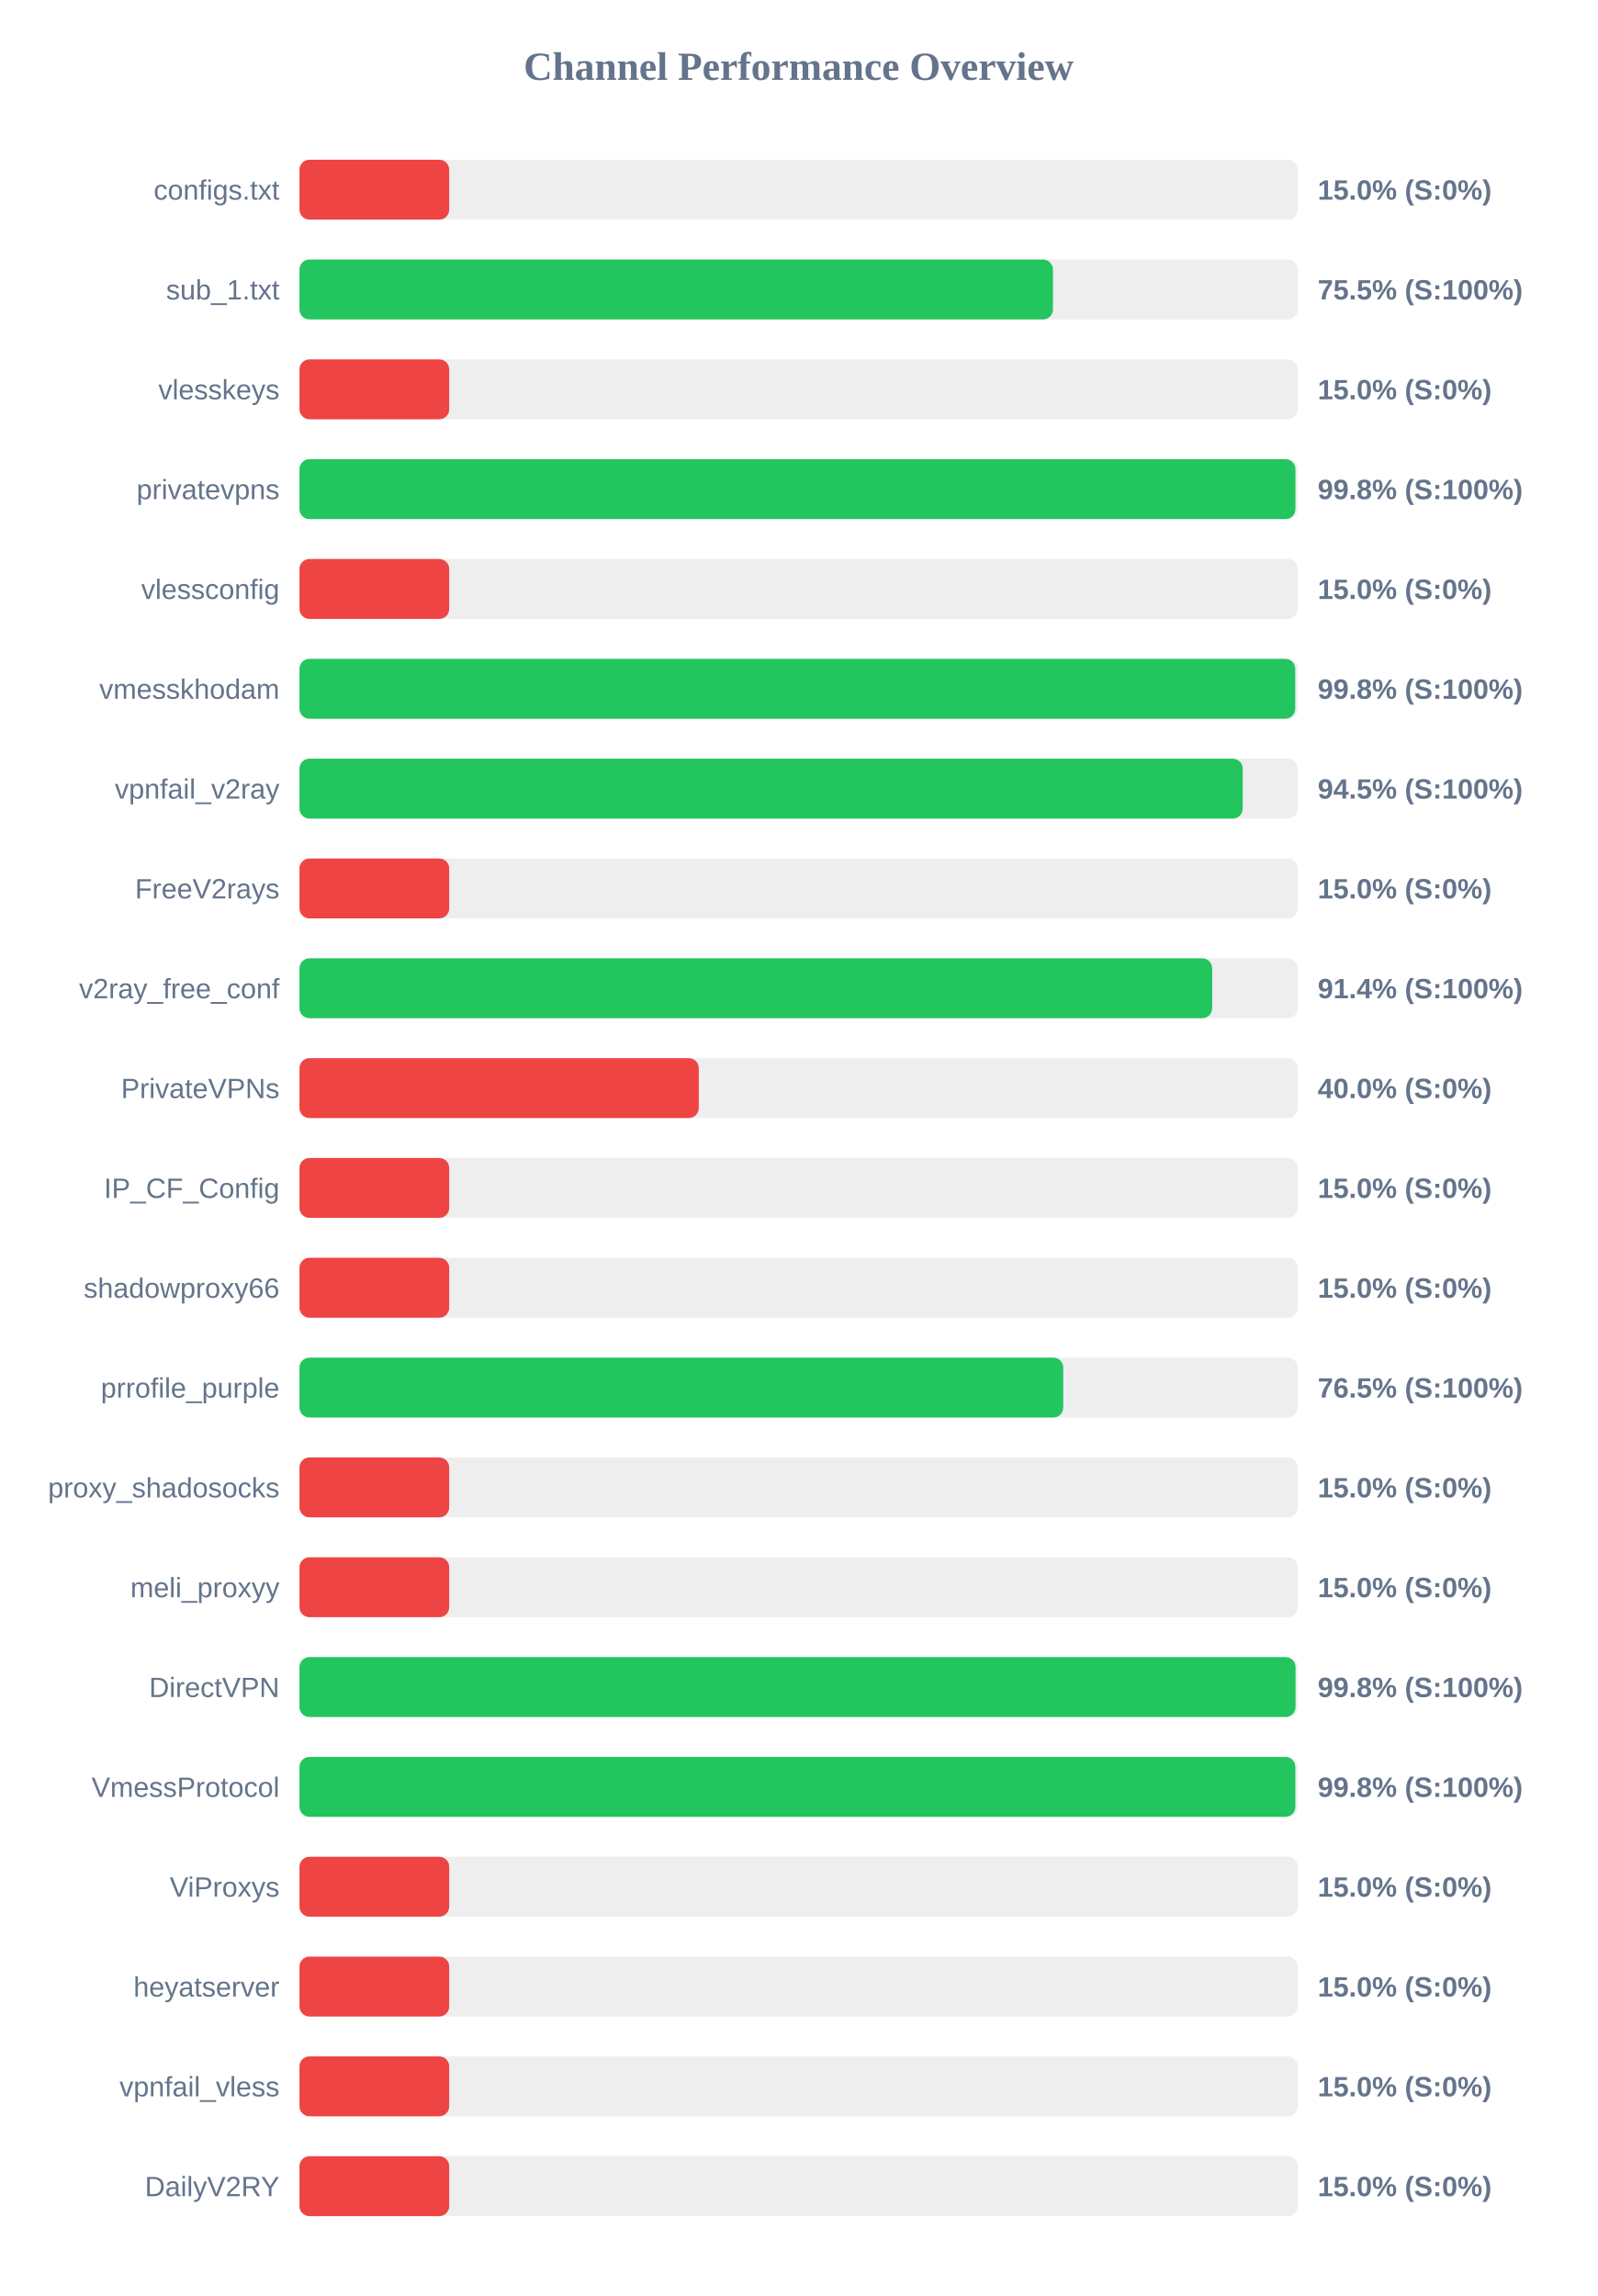
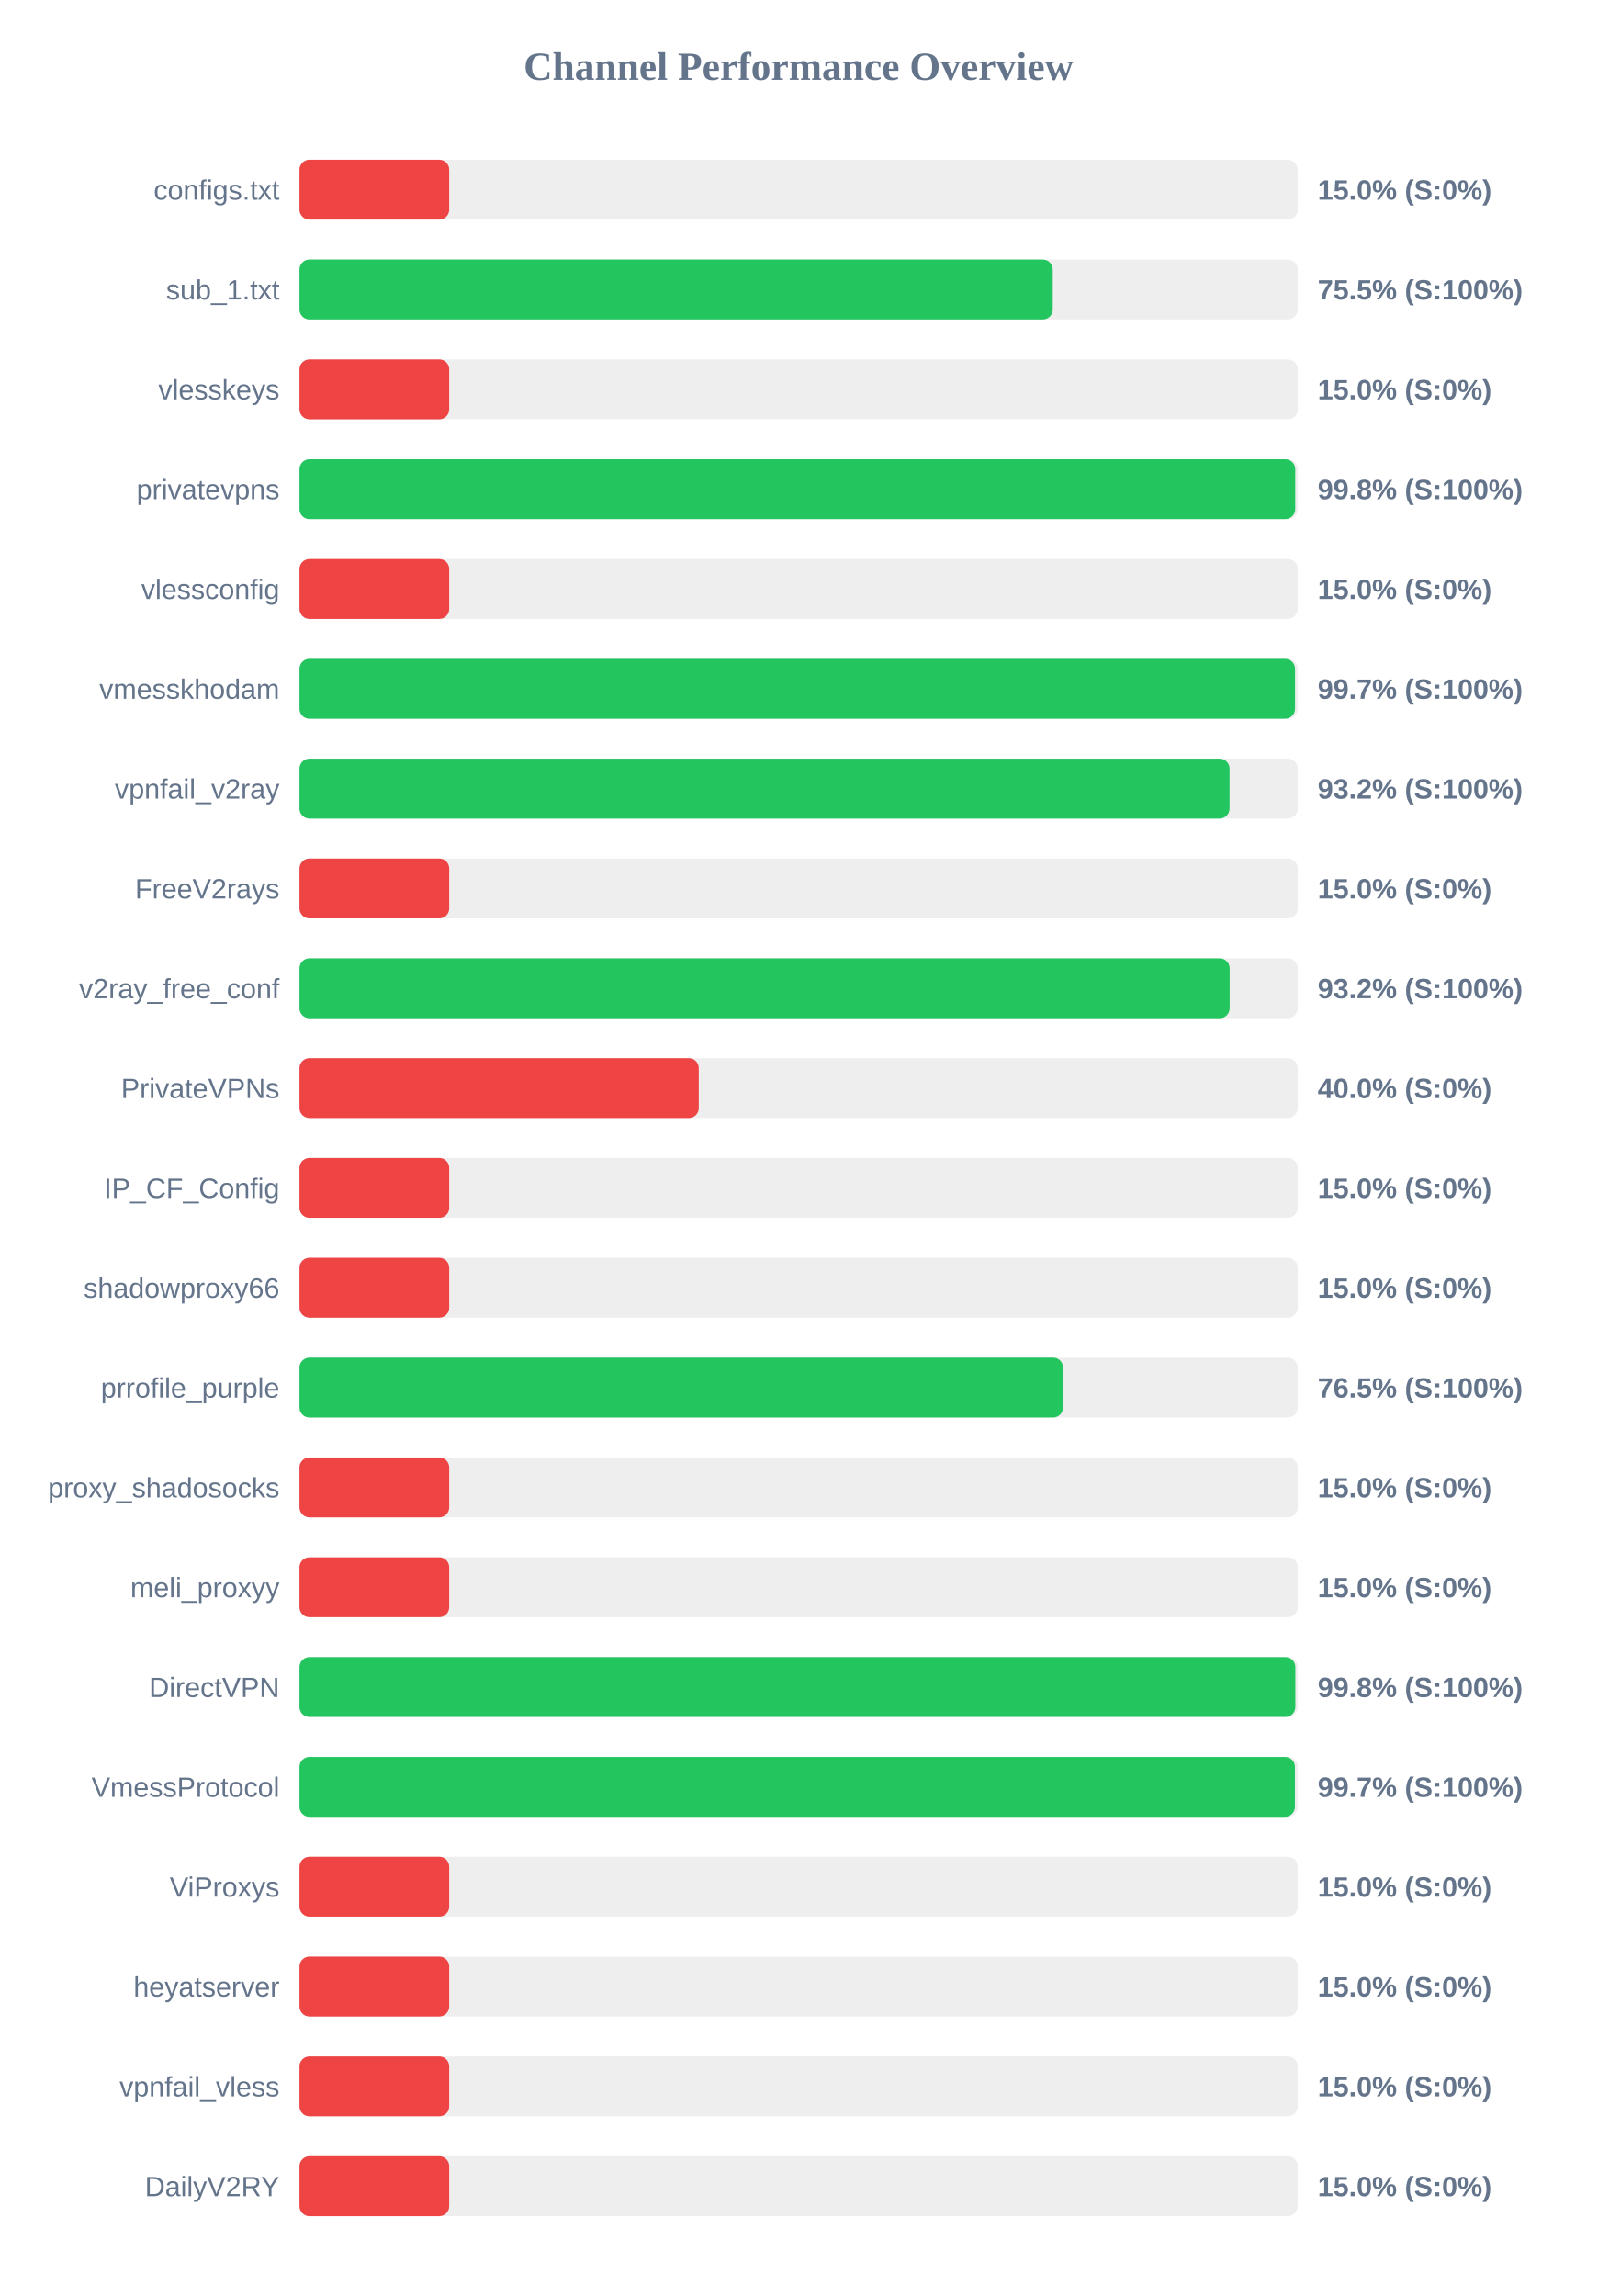
<svg xmlns="http://www.w3.org/2000/svg" width="800" height="1150" version="1.1">
  <style>
        .row { font: 14px Arial; fill: #64748b; }
        .score { font: bold 14px Arial; fill: #64748b; }
    </style>
  <text x="400" y="40" text-anchor="middle" font-size="20px" font-weight="bold" fill="#64748b">Channel Performance Overview</text>
  <rect x="150" y="80" width="500" height="30" fill="#eee" rx="5" />
  <rect x="150" y="80" width="75.0" height="30" fill="#ef4444" rx="5" />
  <text x="140" y="100" text-anchor="end" class="row">configs.txt</text>
  <text x="660" y="100" text-anchor="start" class="score">15.0% (S:0%)</text>
  <rect x="150" y="130" width="500" height="30" fill="#eee" rx="5" />
-   <rect x="150" y="130" width="377.4" height="30" fill="#22c55e" rx="5" />
+   <rect x="150" y="130" width="377.3" height="30" fill="#22c55e" rx="5" />
  <text x="140" y="150" text-anchor="end" class="row">sub_1.txt</text>
  <text x="660" y="150" text-anchor="start" class="score">75.5% (S:100%)</text>
  <rect x="150" y="180" width="500" height="30" fill="#eee" rx="5" />
  <rect x="150" y="180" width="75.0" height="30" fill="#ef4444" rx="5" />
  <text x="140" y="200" text-anchor="end" class="row">vlesskeys</text>
  <text x="660" y="200" text-anchor="start" class="score">15.0% (S:0%)</text>
  <rect x="150" y="230" width="500" height="30" fill="#eee" rx="5" />
-   <rect x="150" y="230" width="498.85" height="30" fill="#22c55e" rx="5" />
+   <rect x="150" y="230" width="498.75" height="30" fill="#22c55e" rx="5" />
  <text x="140" y="250" text-anchor="end" class="row">privatevpns</text>
  <text x="660" y="250" text-anchor="start" class="score">99.8% (S:100%)</text>
  <rect x="150" y="280" width="500" height="30" fill="#eee" rx="5" />
  <rect x="150" y="280" width="75.0" height="30" fill="#ef4444" rx="5" />
  <text x="140" y="300" text-anchor="end" class="row">vlessconfig</text>
  <text x="660" y="300" text-anchor="start" class="score">15.0% (S:0%)</text>
  <rect x="150" y="330" width="500" height="30" fill="#eee" rx="5" />
-   <rect x="150" y="330" width="498.75" height="30" fill="#22c55e" rx="5" />
+   <rect x="150" y="330" width="498.65" height="30" fill="#22c55e" rx="5" />
  <text x="140" y="350" text-anchor="end" class="row">vmesskhodam</text>
-   <text x="660" y="350" text-anchor="start" class="score">99.8% (S:100%)</text>
+   <text x="660" y="350" text-anchor="start" class="score">99.7% (S:100%)</text>
  <rect x="150" y="380" width="500" height="30" fill="#eee" rx="5" />
-   <rect x="150" y="380" width="472.45" height="30" fill="#22c55e" rx="5" />
+   <rect x="150" y="380" width="465.85" height="30" fill="#22c55e" rx="5" />
  <text x="140" y="400" text-anchor="end" class="row">vpnfail_v2ray</text>
-   <text x="660" y="400" text-anchor="start" class="score">94.5% (S:100%)</text>
+   <text x="660" y="400" text-anchor="start" class="score">93.2% (S:100%)</text>
  <rect x="150" y="430" width="500" height="30" fill="#eee" rx="5" />
  <rect x="150" y="430" width="75.0" height="30" fill="#ef4444" rx="5" />
  <text x="140" y="450" text-anchor="end" class="row">FreeV2rays</text>
  <text x="660" y="450" text-anchor="start" class="score">15.0% (S:0%)</text>
  <rect x="150" y="480" width="500" height="30" fill="#eee" rx="5" />
-   <rect x="150" y="480" width="457.15" height="30" fill="#22c55e" rx="5" />
+   <rect x="150" y="480" width="465.9" height="30" fill="#22c55e" rx="5" />
  <text x="140" y="500" text-anchor="end" class="row">v2ray_free_conf</text>
-   <text x="660" y="500" text-anchor="start" class="score">91.4% (S:100%)</text>
+   <text x="660" y="500" text-anchor="start" class="score">93.2% (S:100%)</text>
  <rect x="150" y="530" width="500" height="30" fill="#eee" rx="5" />
  <rect x="150" y="530" width="200.0" height="30" fill="#ef4444" rx="5" />
  <text x="140" y="550" text-anchor="end" class="row">PrivateVPNs</text>
  <text x="660" y="550" text-anchor="start" class="score">40.0% (S:0%)</text>
  <rect x="150" y="580" width="500" height="30" fill="#eee" rx="5" />
  <rect x="150" y="580" width="75.0" height="30" fill="#ef4444" rx="5" />
  <text x="140" y="600" text-anchor="end" class="row">IP_CF_Config</text>
  <text x="660" y="600" text-anchor="start" class="score">15.0% (S:0%)</text>
  <rect x="150" y="630" width="500" height="30" fill="#eee" rx="5" />
  <rect x="150" y="630" width="75.0" height="30" fill="#ef4444" rx="5" />
  <text x="140" y="650" text-anchor="end" class="row">shadowproxy66</text>
  <text x="660" y="650" text-anchor="start" class="score">15.0% (S:0%)</text>
  <rect x="150" y="680" width="500" height="30" fill="#eee" rx="5" />
-   <rect x="150" y="680" width="382.55" height="30" fill="#22c55e" rx="5" />
+   <rect x="150" y="680" width="382.45" height="30" fill="#22c55e" rx="5" />
  <text x="140" y="700" text-anchor="end" class="row">prrofile_purple</text>
  <text x="660" y="700" text-anchor="start" class="score">76.5% (S:100%)</text>
  <rect x="150" y="730" width="500" height="30" fill="#eee" rx="5" />
  <rect x="150" y="730" width="75.0" height="30" fill="#ef4444" rx="5" />
  <text x="140" y="750" text-anchor="end" class="row">proxy_shadosocks</text>
  <text x="660" y="750" text-anchor="start" class="score">15.0% (S:0%)</text>
  <rect x="150" y="780" width="500" height="30" fill="#eee" rx="5" />
  <rect x="150" y="780" width="75.0" height="30" fill="#ef4444" rx="5" />
  <text x="140" y="800" text-anchor="end" class="row">meli_proxyy</text>
  <text x="660" y="800" text-anchor="start" class="score">15.0% (S:0%)</text>
  <rect x="150" y="830" width="500" height="30" fill="#eee" rx="5" />
-   <rect x="150" y="830" width="498.9" height="30" fill="#22c55e" rx="5" />
+   <rect x="150" y="830" width="498.8" height="30" fill="#22c55e" rx="5" />
  <text x="140" y="850" text-anchor="end" class="row">DirectVPN</text>
  <text x="660" y="850" text-anchor="start" class="score">99.8% (S:100%)</text>
  <rect x="150" y="880" width="500" height="30" fill="#eee" rx="5" />
-   <rect x="150" y="880" width="498.8" height="30" fill="#22c55e" rx="5" />
+   <rect x="150" y="880" width="498.6" height="30" fill="#22c55e" rx="5" />
  <text x="140" y="900" text-anchor="end" class="row">VmessProtocol</text>
-   <text x="660" y="900" text-anchor="start" class="score">99.8% (S:100%)</text>
+   <text x="660" y="900" text-anchor="start" class="score">99.7% (S:100%)</text>
  <rect x="150" y="930" width="500" height="30" fill="#eee" rx="5" />
  <rect x="150" y="930" width="75.0" height="30" fill="#ef4444" rx="5" />
  <text x="140" y="950" text-anchor="end" class="row">ViProxys</text>
  <text x="660" y="950" text-anchor="start" class="score">15.0% (S:0%)</text>
  <rect x="150" y="980" width="500" height="30" fill="#eee" rx="5" />
  <rect x="150" y="980" width="75.0" height="30" fill="#ef4444" rx="5" />
  <text x="140" y="1000" text-anchor="end" class="row">heyatserver</text>
  <text x="660" y="1000" text-anchor="start" class="score">15.0% (S:0%)</text>
  <rect x="150" y="1030" width="500" height="30" fill="#eee" rx="5" />
  <rect x="150" y="1030" width="75.0" height="30" fill="#ef4444" rx="5" />
  <text x="140" y="1050" text-anchor="end" class="row">vpnfail_vless</text>
  <text x="660" y="1050" text-anchor="start" class="score">15.0% (S:0%)</text>
  <rect x="150" y="1080" width="500" height="30" fill="#eee" rx="5" />
  <rect x="150" y="1080" width="75.0" height="30" fill="#ef4444" rx="5" />
  <text x="140" y="1100" text-anchor="end" class="row">DailyV2RY</text>
  <text x="660" y="1100" text-anchor="start" class="score">15.0% (S:0%)</text>
</svg>
